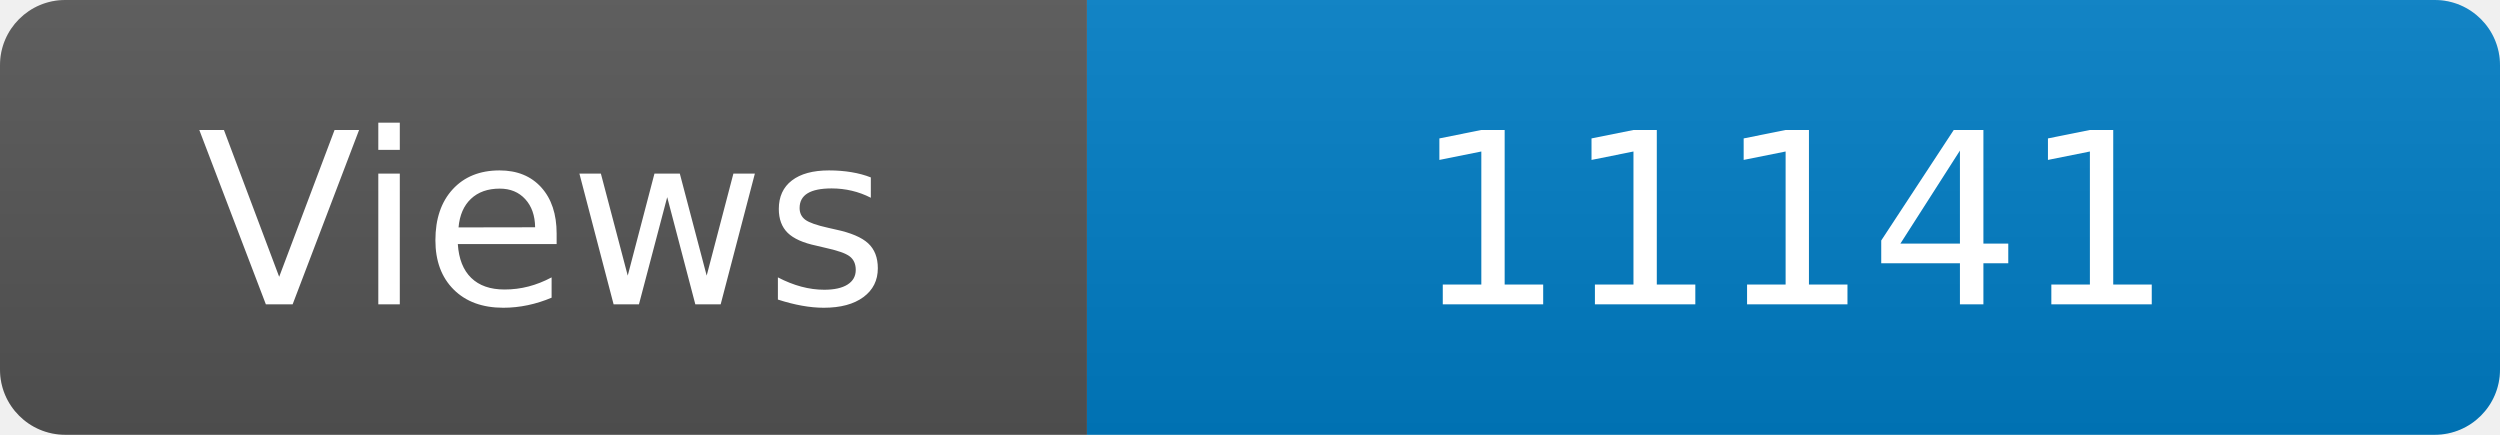
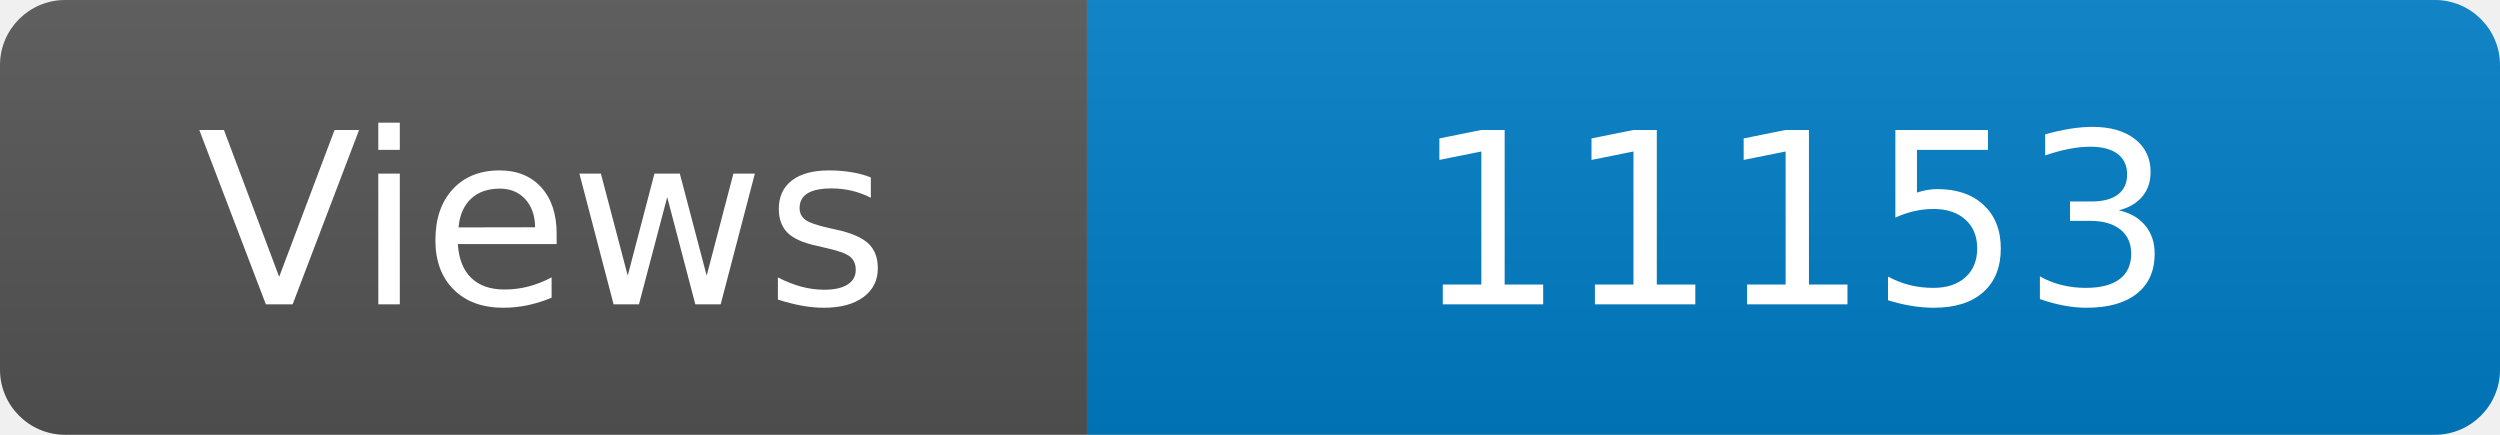
<svg xmlns="http://www.w3.org/2000/svg" width="115" height="20" role="img" aria-label="Maintained?: yes">
  <linearGradient id="s" x2="0" y2="100%">
    <stop offset="0" stop-color="#bbb" stop-opacity=".1" />
    <stop offset="1" stop-opacity=".1" />
  </linearGradient>
  <clipPath id="r">
    <rect width="115" height="20" rx="3" fill="#fff" />
  </clipPath>
  <g clip-path="url(#r)">
    <rect width="50" height="20" fill="#555" />
    <rect x="50" width="160" height="20" fill="#007ec6" />
    <rect width="115" height="20" fill="url(#s)" />
  </g>
  <g fill="#fff" text-anchor="middle" font-family="Verdana,Geneva,DejaVu Sans,sans-serif" font-size="110">
    <text x="250" y="140" transform="scale(.1)" fill="#fff">Views</text>
-     <text x="825" y="140" transform="scale(.1)" fill="#fff">11141</text>
+     <text x="825" y="140" transform="scale(.1)" fill="#fff">11153</text>
  </g>
</svg>
